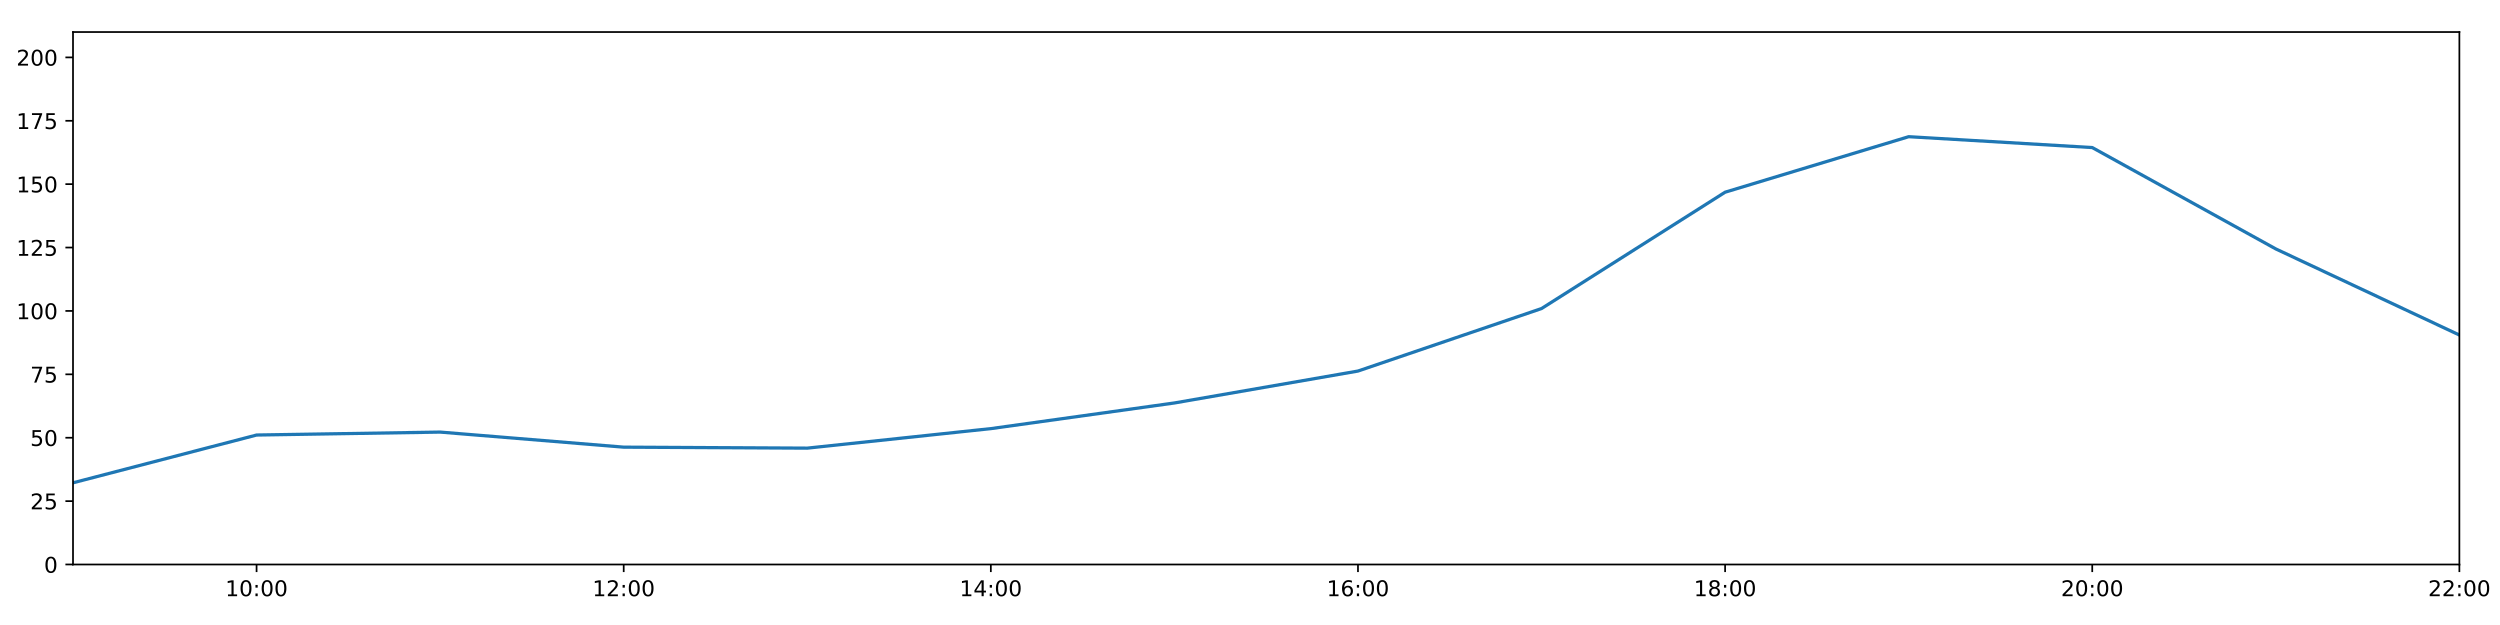
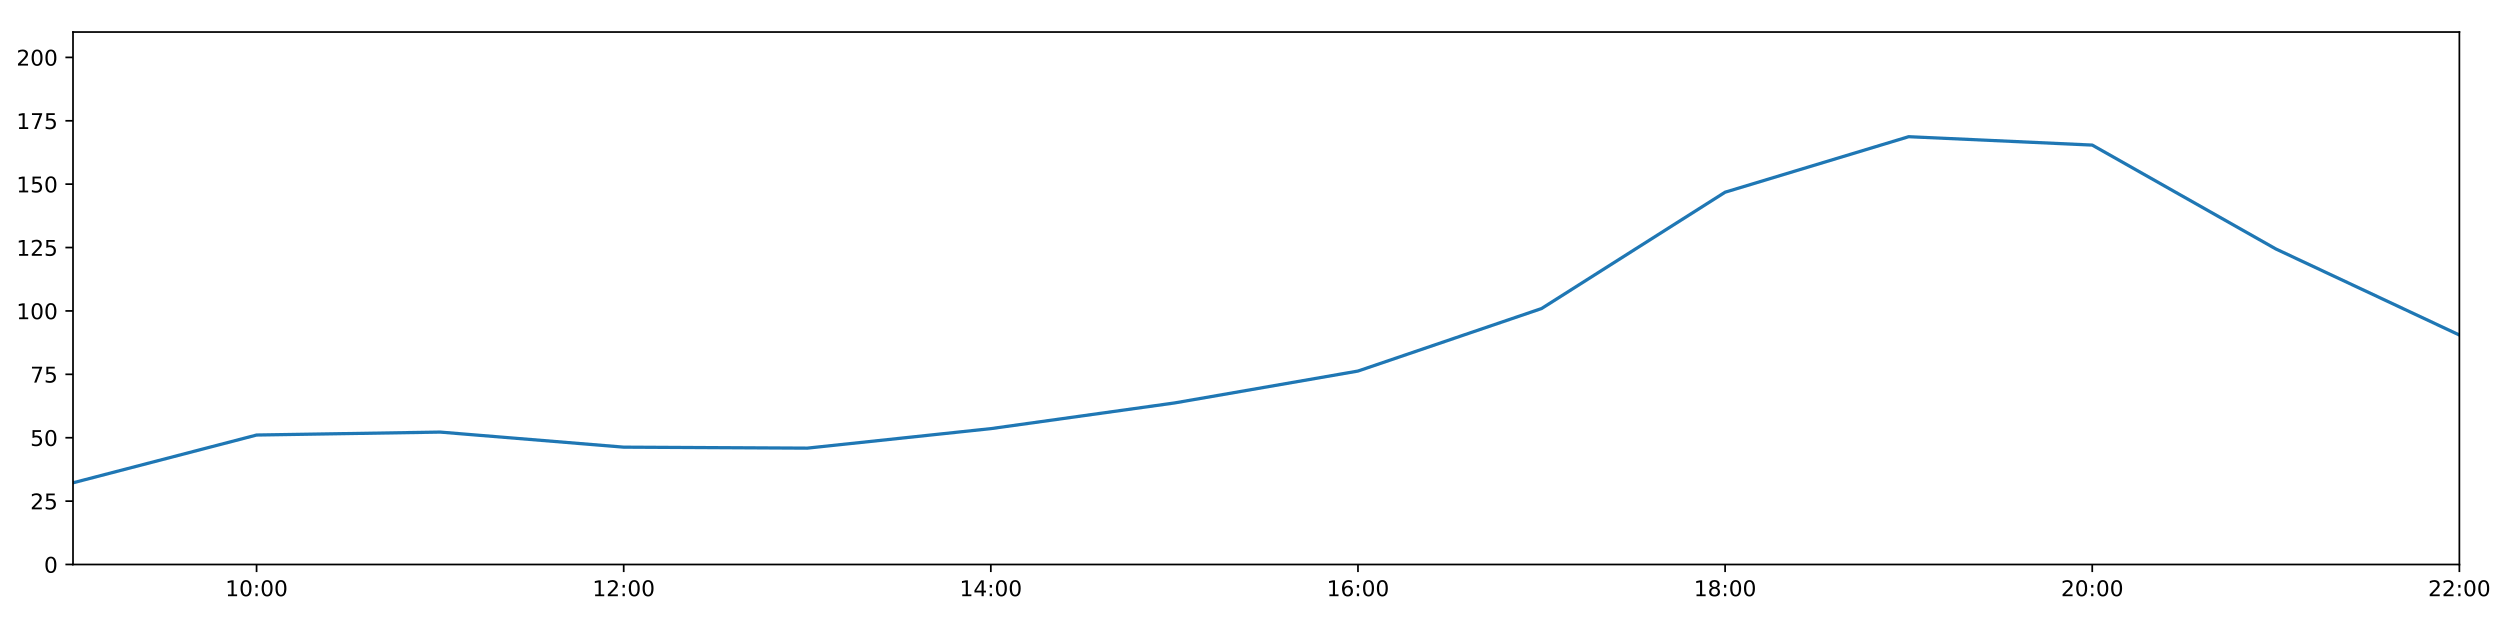
<svg xmlns="http://www.w3.org/2000/svg" xmlns:xlink="http://www.w3.org/1999/xlink" height="288pt" version="1.1" viewBox="0 0 1152 288" width="1152pt">
  <defs>
    <style type="text/css">
*{stroke-linecap:butt;stroke-linejoin:round;}
  </style>
  </defs>
  <g id="figure_1">
    <g id="patch_1">
      <path d="M 0 288  L 1152 288  L 1152 0  L 0 0  z " style="fill:#ffffff;" />
    </g>
    <g id="axes_1">
      <g id="patch_2">
        <path d="M 33.64 260.12  L 1133.28 260.12  L 1133.28 14.76  L 33.64 14.76  z " style="fill:#ffffff;" />
      </g>
      <g id="matplotlib.axis_1">
        <g id="xtick_1">
          <g id="line2d_1">
            <defs>
-               <path d="M 0 0  L 0 3.5  " id="mb9235ce907" style="stroke:#000000;stroke-width:0.8;" />
-             </defs>
-             <g>
-               <use style="stroke:#000000;stroke-width:0.8;" x="118.228" xlink:href="#mb9235ce907" y="260.12" />
+               <path d="M 0 0  L 0 3.5  " id="m9f1ad171a1" style="stroke:#000000;stroke-width:0.8;" />
+             </defs>
+             <g>
+               <use style="stroke:#000000;stroke-width:0.8;" x="118.228" xlink:href="#m9f1ad171a1" y="260.12" />
            </g>
          </g>
          <g id="text_1">
            <defs>
              <path d="M 12.406 8.297  L 28.516 8.297  L 28.516 63.922  L 10.984 60.406  L 10.984 69.391  L 28.422 72.906  L 38.281 72.906  L 38.281 8.297  L 54.391 8.297  L 54.391 0  L 12.406 0  z " id="DejaVuSans-49" />
              <path d="M 31.781 66.406  Q 24.172 66.406 20.328 58.906  Q 16.5 51.422 16.5 36.375  Q 16.5 21.391 20.328 13.891  Q 24.172 6.391 31.781 6.391  Q 39.453 6.391 43.281 13.891  Q 47.125 21.391 47.125 36.375  Q 47.125 51.422 43.281 58.906  Q 39.453 66.406 31.781 66.406  z M 31.781 74.219  Q 44.047 74.219 50.516 64.516  Q 56.984 54.828 56.984 36.375  Q 56.984 17.969 50.516 8.266  Q 44.047 -1.422 31.781 -1.422  Q 19.531 -1.422 13.062 8.266  Q 6.594 17.969 6.594 36.375  Q 6.594 54.828 13.062 64.516  Q 19.531 74.219 31.781 74.219  z " id="DejaVuSans-48" />
              <path d="M 11.719 12.406  L 22.016 12.406  L 22.016 0  L 11.719 0  z M 11.719 51.703  L 22.016 51.703  L 22.016 39.312  L 11.719 39.312  z " id="DejaVuSans-58" />
            </defs>
            <g transform="translate(103.8183 274.7184)scale(0.1 -0.1)">
              <use xlink:href="#DejaVuSans-49" />
              <use x="63.623" xlink:href="#DejaVuSans-48" />
              <use x="127.246" xlink:href="#DejaVuSans-58" />
              <use x="160.938" xlink:href="#DejaVuSans-48" />
              <use x="224.561" xlink:href="#DejaVuSans-48" />
            </g>
          </g>
        </g>
        <g id="xtick_2">
          <g id="line2d_2">
            <g>
-               <use style="stroke:#000000;stroke-width:0.8;" x="287.403" xlink:href="#mb9235ce907" y="260.12" />
+               <use style="stroke:#000000;stroke-width:0.8;" x="287.403" xlink:href="#m9f1ad171a1" y="260.12" />
            </g>
          </g>
          <g id="text_2">
            <defs>
              <path d="M 19.188 8.297  L 53.609 8.297  L 53.609 0  L 7.328 0  L 7.328 8.297  Q 12.938 14.109 22.625 23.891  Q 32.328 33.688 34.812 36.531  Q 39.547 41.844 41.422 45.531  Q 43.312 49.219 43.312 52.781  Q 43.312 58.594 39.234 62.25  Q 35.156 65.922 28.609 65.922  Q 23.969 65.922 18.812 64.312  Q 13.672 62.703 7.812 59.422  L 7.812 69.391  Q 13.766 71.781 18.938 73  Q 24.125 74.219 28.422 74.219  Q 39.75 74.219 46.484 68.547  Q 53.219 62.891 53.219 53.422  Q 53.219 48.922 51.531 44.891  Q 49.859 40.875 45.406 35.406  Q 44.188 33.984 37.641 27.219  Q 31.109 20.453 19.188 8.297  z " id="DejaVuSans-50" />
            </defs>
            <g transform="translate(272.9937 274.7184)scale(0.1 -0.1)">
              <use xlink:href="#DejaVuSans-49" />
              <use x="63.623" xlink:href="#DejaVuSans-50" />
              <use x="127.246" xlink:href="#DejaVuSans-58" />
              <use x="160.938" xlink:href="#DejaVuSans-48" />
              <use x="224.561" xlink:href="#DejaVuSans-48" />
            </g>
          </g>
        </g>
        <g id="xtick_3">
          <g id="line2d_3">
            <g>
-               <use style="stroke:#000000;stroke-width:0.8;" x="456.578" xlink:href="#mb9235ce907" y="260.12" />
+               <use style="stroke:#000000;stroke-width:0.8;" x="456.578" xlink:href="#m9f1ad171a1" y="260.12" />
            </g>
          </g>
          <g id="text_3">
            <defs>
              <path d="M 37.797 64.312  L 12.891 25.391  L 37.797 25.391  z M 35.203 72.906  L 47.609 72.906  L 47.609 25.391  L 58.016 25.391  L 58.016 17.188  L 47.609 17.188  L 47.609 0  L 37.797 0  L 37.797 17.188  L 4.891 17.188  L 4.891 26.703  z " id="DejaVuSans-52" />
            </defs>
            <g transform="translate(442.1691 274.7184)scale(0.1 -0.1)">
              <use xlink:href="#DejaVuSans-49" />
              <use x="63.623" xlink:href="#DejaVuSans-52" />
              <use x="127.246" xlink:href="#DejaVuSans-58" />
              <use x="160.938" xlink:href="#DejaVuSans-48" />
              <use x="224.561" xlink:href="#DejaVuSans-48" />
            </g>
          </g>
        </g>
        <g id="xtick_4">
          <g id="line2d_4">
            <g>
-               <use style="stroke:#000000;stroke-width:0.8;" x="625.754" xlink:href="#mb9235ce907" y="260.12" />
+               <use style="stroke:#000000;stroke-width:0.8;" x="625.754" xlink:href="#m9f1ad171a1" y="260.12" />
            </g>
          </g>
          <g id="text_4">
            <defs>
              <path d="M 33.016 40.375  Q 26.375 40.375 22.484 35.828  Q 18.609 31.297 18.609 23.391  Q 18.609 15.531 22.484 10.953  Q 26.375 6.391 33.016 6.391  Q 39.656 6.391 43.531 10.953  Q 47.406 15.531 47.406 23.391  Q 47.406 31.297 43.531 35.828  Q 39.656 40.375 33.016 40.375  z M 52.594 71.297  L 52.594 62.312  Q 48.875 64.062 45.094 64.984  Q 41.312 65.922 37.594 65.922  Q 27.828 65.922 22.672 59.328  Q 17.531 52.734 16.797 39.406  Q 19.672 43.656 24.016 45.922  Q 28.375 48.188 33.594 48.188  Q 44.578 48.188 50.953 41.516  Q 57.328 34.859 57.328 23.391  Q 57.328 12.156 50.688 5.359  Q 44.047 -1.422 33.016 -1.422  Q 20.359 -1.422 13.672 8.266  Q 6.984 17.969 6.984 36.375  Q 6.984 53.656 15.188 63.938  Q 23.391 74.219 37.203 74.219  Q 40.922 74.219 44.703 73.484  Q 48.484 72.75 52.594 71.297  z " id="DejaVuSans-54" />
            </defs>
            <g transform="translate(611.3445 274.7184)scale(0.1 -0.1)">
              <use xlink:href="#DejaVuSans-49" />
              <use x="63.623" xlink:href="#DejaVuSans-54" />
              <use x="127.246" xlink:href="#DejaVuSans-58" />
              <use x="160.938" xlink:href="#DejaVuSans-48" />
              <use x="224.561" xlink:href="#DejaVuSans-48" />
            </g>
          </g>
        </g>
        <g id="xtick_5">
          <g id="line2d_5">
            <g>
-               <use style="stroke:#000000;stroke-width:0.8;" x="794.929" xlink:href="#mb9235ce907" y="260.12" />
+               <use style="stroke:#000000;stroke-width:0.8;" x="794.929" xlink:href="#m9f1ad171a1" y="260.12" />
            </g>
          </g>
          <g id="text_5">
            <defs>
              <path d="M 31.781 34.625  Q 24.75 34.625 20.719 30.859  Q 16.703 27.094 16.703 20.516  Q 16.703 13.922 20.719 10.156  Q 24.75 6.391 31.781 6.391  Q 38.812 6.391 42.859 10.172  Q 46.922 13.969 46.922 20.516  Q 46.922 27.094 42.891 30.859  Q 38.875 34.625 31.781 34.625  z M 21.922 38.812  Q 15.578 40.375 12.031 44.719  Q 8.5 49.078 8.5 55.328  Q 8.5 64.062 14.719 69.141  Q 20.953 74.219 31.781 74.219  Q 42.672 74.219 48.875 69.141  Q 55.078 64.062 55.078 55.328  Q 55.078 49.078 51.531 44.719  Q 48 40.375 41.703 38.812  Q 48.828 37.156 52.797 32.312  Q 56.781 27.484 56.781 20.516  Q 56.781 9.906 50.312 4.234  Q 43.844 -1.422 31.781 -1.422  Q 19.734 -1.422 13.25 4.234  Q 6.781 9.906 6.781 20.516  Q 6.781 27.484 10.781 32.312  Q 14.797 37.156 21.922 38.812  z M 18.312 54.391  Q 18.312 48.734 21.844 45.562  Q 25.391 42.391 31.781 42.391  Q 38.141 42.391 41.719 45.562  Q 45.312 48.734 45.312 54.391  Q 45.312 60.062 41.719 63.234  Q 38.141 66.406 31.781 66.406  Q 25.391 66.406 21.844 63.234  Q 18.312 60.062 18.312 54.391  z " id="DejaVuSans-56" />
            </defs>
            <g transform="translate(780.5199 274.7184)scale(0.1 -0.1)">
              <use xlink:href="#DejaVuSans-49" />
              <use x="63.623" xlink:href="#DejaVuSans-56" />
              <use x="127.246" xlink:href="#DejaVuSans-58" />
              <use x="160.938" xlink:href="#DejaVuSans-48" />
              <use x="224.561" xlink:href="#DejaVuSans-48" />
            </g>
          </g>
        </g>
        <g id="xtick_6">
          <g id="line2d_6">
            <g>
-               <use style="stroke:#000000;stroke-width:0.8;" x="964.105" xlink:href="#mb9235ce907" y="260.12" />
+               <use style="stroke:#000000;stroke-width:0.8;" x="964.105" xlink:href="#m9f1ad171a1" y="260.12" />
            </g>
          </g>
          <g id="text_6">
            <g transform="translate(949.6952 274.7184)scale(0.1 -0.1)">
              <use xlink:href="#DejaVuSans-50" />
              <use x="63.623" xlink:href="#DejaVuSans-48" />
              <use x="127.246" xlink:href="#DejaVuSans-58" />
              <use x="160.938" xlink:href="#DejaVuSans-48" />
              <use x="224.561" xlink:href="#DejaVuSans-48" />
            </g>
          </g>
        </g>
        <g id="xtick_7">
          <g id="line2d_7">
            <g>
-               <use style="stroke:#000000;stroke-width:0.8;" x="1133.28" xlink:href="#mb9235ce907" y="260.12" />
+               <use style="stroke:#000000;stroke-width:0.8;" x="1133.28" xlink:href="#m9f1ad171a1" y="260.12" />
            </g>
          </g>
          <g id="text_7">
            <g transform="translate(1118.871 274.7184)scale(0.1 -0.1)">
              <use xlink:href="#DejaVuSans-50" />
              <use x="63.623" xlink:href="#DejaVuSans-50" />
              <use x="127.246" xlink:href="#DejaVuSans-58" />
              <use x="160.938" xlink:href="#DejaVuSans-48" />
              <use x="224.561" xlink:href="#DejaVuSans-48" />
            </g>
          </g>
        </g>
      </g>
      <g id="matplotlib.axis_2">
        <g id="ytick_1">
          <g id="line2d_8">
            <defs>
-               <path d="M 0 0  L -3.5 0  " id="mac54bd8dd0" style="stroke:#000000;stroke-width:0.8;" />
-             </defs>
-             <g>
-               <use style="stroke:#000000;stroke-width:0.8;" x="33.64" xlink:href="#mac54bd8dd0" y="260.12" />
+               <path d="M 0 0  L -3.5 0  " id="m8b6f09b957" style="stroke:#000000;stroke-width:0.8;" />
+             </defs>
+             <g>
+               <use style="stroke:#000000;stroke-width:0.8;" x="33.64" xlink:href="#m8b6f09b957" y="260.12" />
            </g>
          </g>
          <g id="text_8">
            <g transform="translate(20.2775 263.9192)scale(0.1 -0.1)">
              <use xlink:href="#DejaVuSans-48" />
            </g>
          </g>
        </g>
        <g id="ytick_2">
          <g id="line2d_9">
            <g>
-               <use style="stroke:#000000;stroke-width:0.8;" x="33.64" xlink:href="#mac54bd8dd0" y="230.91" />
+               <use style="stroke:#000000;stroke-width:0.8;" x="33.64" xlink:href="#m8b6f09b957" y="230.91" />
            </g>
          </g>
          <g id="text_9">
            <defs>
              <path d="M 10.797 72.906  L 49.516 72.906  L 49.516 64.594  L 19.828 64.594  L 19.828 46.734  Q 21.969 47.469 24.109 47.828  Q 26.266 48.188 28.422 48.188  Q 40.625 48.188 47.75 41.5  Q 54.891 34.812 54.891 23.391  Q 54.891 11.625 47.562 5.094  Q 40.234 -1.422 26.906 -1.422  Q 22.312 -1.422 17.547 -0.641  Q 12.797 0.141 7.719 1.703  L 7.719 11.625  Q 12.109 9.234 16.797 8.062  Q 21.484 6.891 26.703 6.891  Q 35.156 6.891 40.078 11.328  Q 45.016 15.766 45.016 23.391  Q 45.016 31 40.078 35.438  Q 35.156 39.891 26.703 39.891  Q 22.75 39.891 18.812 39.016  Q 14.891 38.141 10.797 36.281  z " id="DejaVuSans-53" />
            </defs>
            <g transform="translate(13.915 234.7097)scale(0.1 -0.1)">
              <use xlink:href="#DejaVuSans-50" />
              <use x="63.623" xlink:href="#DejaVuSans-53" />
            </g>
          </g>
        </g>
        <g id="ytick_3">
          <g id="line2d_10">
            <g>
-               <use style="stroke:#000000;stroke-width:0.8;" x="33.64" xlink:href="#mac54bd8dd0" y="201.701" />
+               <use style="stroke:#000000;stroke-width:0.8;" x="33.64" xlink:href="#m8b6f09b957" y="201.701" />
            </g>
          </g>
          <g id="text_10">
            <g transform="translate(13.915 205.5002)scale(0.1 -0.1)">
              <use xlink:href="#DejaVuSans-53" />
              <use x="63.623" xlink:href="#DejaVuSans-48" />
            </g>
          </g>
        </g>
        <g id="ytick_4">
          <g id="line2d_11">
            <g>
-               <use style="stroke:#000000;stroke-width:0.8;" x="33.64" xlink:href="#mac54bd8dd0" y="172.491" />
+               <use style="stroke:#000000;stroke-width:0.8;" x="33.64" xlink:href="#m8b6f09b957" y="172.491" />
            </g>
          </g>
          <g id="text_11">
            <defs>
              <path d="M 8.203 72.906  L 55.078 72.906  L 55.078 68.703  L 28.609 0  L 18.312 0  L 43.219 64.594  L 8.203 64.594  z " id="DejaVuSans-55" />
            </defs>
            <g transform="translate(13.915 176.2906)scale(0.1 -0.1)">
              <use xlink:href="#DejaVuSans-55" />
              <use x="63.623" xlink:href="#DejaVuSans-53" />
            </g>
          </g>
        </g>
        <g id="ytick_5">
          <g id="line2d_12">
            <g>
-               <use style="stroke:#000000;stroke-width:0.8;" x="33.64" xlink:href="#mac54bd8dd0" y="143.282" />
+               <use style="stroke:#000000;stroke-width:0.8;" x="33.64" xlink:href="#m8b6f09b957" y="143.282" />
            </g>
          </g>
          <g id="text_12">
            <g transform="translate(7.5525 147.0811)scale(0.1 -0.1)">
              <use xlink:href="#DejaVuSans-49" />
              <use x="63.623" xlink:href="#DejaVuSans-48" />
              <use x="127.246" xlink:href="#DejaVuSans-48" />
            </g>
          </g>
        </g>
        <g id="ytick_6">
          <g id="line2d_13">
            <g>
-               <use style="stroke:#000000;stroke-width:0.8;" x="33.64" xlink:href="#mac54bd8dd0" y="114.072" />
+               <use style="stroke:#000000;stroke-width:0.8;" x="33.64" xlink:href="#m8b6f09b957" y="114.072" />
            </g>
          </g>
          <g id="text_13">
            <g transform="translate(7.5525 117.8716)scale(0.1 -0.1)">
              <use xlink:href="#DejaVuSans-49" />
              <use x="63.623" xlink:href="#DejaVuSans-50" />
              <use x="127.246" xlink:href="#DejaVuSans-53" />
            </g>
          </g>
        </g>
        <g id="ytick_7">
          <g id="line2d_14">
            <g>
-               <use style="stroke:#000000;stroke-width:0.8;" x="33.64" xlink:href="#mac54bd8dd0" y="84.863" />
+               <use style="stroke:#000000;stroke-width:0.8;" x="33.64" xlink:href="#m8b6f09b957" y="84.863" />
            </g>
          </g>
          <g id="text_14">
            <g transform="translate(7.5525 88.66208)scale(0.1 -0.1)">
              <use xlink:href="#DejaVuSans-49" />
              <use x="63.623" xlink:href="#DejaVuSans-53" />
              <use x="127.246" xlink:href="#DejaVuSans-48" />
            </g>
          </g>
        </g>
        <g id="ytick_8">
          <g id="line2d_15">
            <g>
-               <use style="stroke:#000000;stroke-width:0.8;" x="33.64" xlink:href="#mac54bd8dd0" y="55.653" />
+               <use style="stroke:#000000;stroke-width:0.8;" x="33.64" xlink:href="#m8b6f09b957" y="55.653" />
            </g>
          </g>
          <g id="text_15">
            <g transform="translate(7.5525 59.45255)scale(0.1 -0.1)">
              <use xlink:href="#DejaVuSans-49" />
              <use x="63.623" xlink:href="#DejaVuSans-55" />
              <use x="127.246" xlink:href="#DejaVuSans-53" />
            </g>
          </g>
        </g>
        <g id="ytick_9">
          <g id="line2d_16">
            <g>
-               <use style="stroke:#000000;stroke-width:0.8;" x="33.64" xlink:href="#mac54bd8dd0" y="26.444" />
+               <use style="stroke:#000000;stroke-width:0.8;" x="33.64" xlink:href="#m8b6f09b957" y="26.444" />
            </g>
          </g>
          <g id="text_16">
            <g transform="translate(7.5525 30.24303)scale(0.1 -0.1)">
              <use xlink:href="#DejaVuSans-50" />
              <use x="63.623" xlink:href="#DejaVuSans-48" />
              <use x="127.246" xlink:href="#DejaVuSans-48" />
            </g>
          </g>
        </g>
      </g>
      <g id="line2d_17">
-         <path clip-path="url(#pc11969b8c9)" d="M 33.64 222.472  L 118.228 200.46  L 202.815 199.105  L 287.403 206.05  L 371.991 206.504  L 456.578 197.509  L 541.166 185.687  L 625.754 170.979  L 710.342 142.178  L 794.929 88.563  L 879.517 62.988  L 964.105 67.994  L 1048.692 114.71  L 1133.28 154.382  " style="fill:none;stroke:#1f77b4;stroke-linecap:square;stroke-width:1.5;" />
+         <path clip-path="url(#p3331e7c0bb)" d="M 33.64 222.472  L 118.228 200.46  L 202.815 199.105  L 287.403 206.05  L 371.991 206.504  L 456.578 197.509  L 541.166 185.687  L 625.754 170.979  L 710.342 142.178  L 794.929 88.563  L 879.517 62.988  L 964.105 66.856  L 1048.692 114.71  L 1133.28 154.382  " style="fill:none;stroke:#1f77b4;stroke-linecap:square;stroke-width:1.5;" />
      </g>
      <g id="patch_3">
        <path d="M 33.64 260.12  L 33.64 14.76  " style="fill:none;stroke:#000000;stroke-linecap:square;stroke-linejoin:miter;stroke-width:0.8;" />
      </g>
      <g id="patch_4">
        <path d="M 1133.28 260.12  L 1133.28 14.76  " style="fill:none;stroke:#000000;stroke-linecap:square;stroke-linejoin:miter;stroke-width:0.8;" />
      </g>
      <g id="patch_5">
        <path d="M 33.64 260.12  L 1133.28 260.12  " style="fill:none;stroke:#000000;stroke-linecap:square;stroke-linejoin:miter;stroke-width:0.8;" />
      </g>
      <g id="patch_6">
        <path d="M 33.64 14.76  L 1133.28 14.76  " style="fill:none;stroke:#000000;stroke-linecap:square;stroke-linejoin:miter;stroke-width:0.8;" />
      </g>
    </g>
  </g>
  <defs>
-     <clipPath id="pc11969b8c9">
+     <clipPath id="p3331e7c0bb">
      <rect height="245.36" width="1099.64" x="33.64" y="14.76" />
    </clipPath>
  </defs>
</svg>
